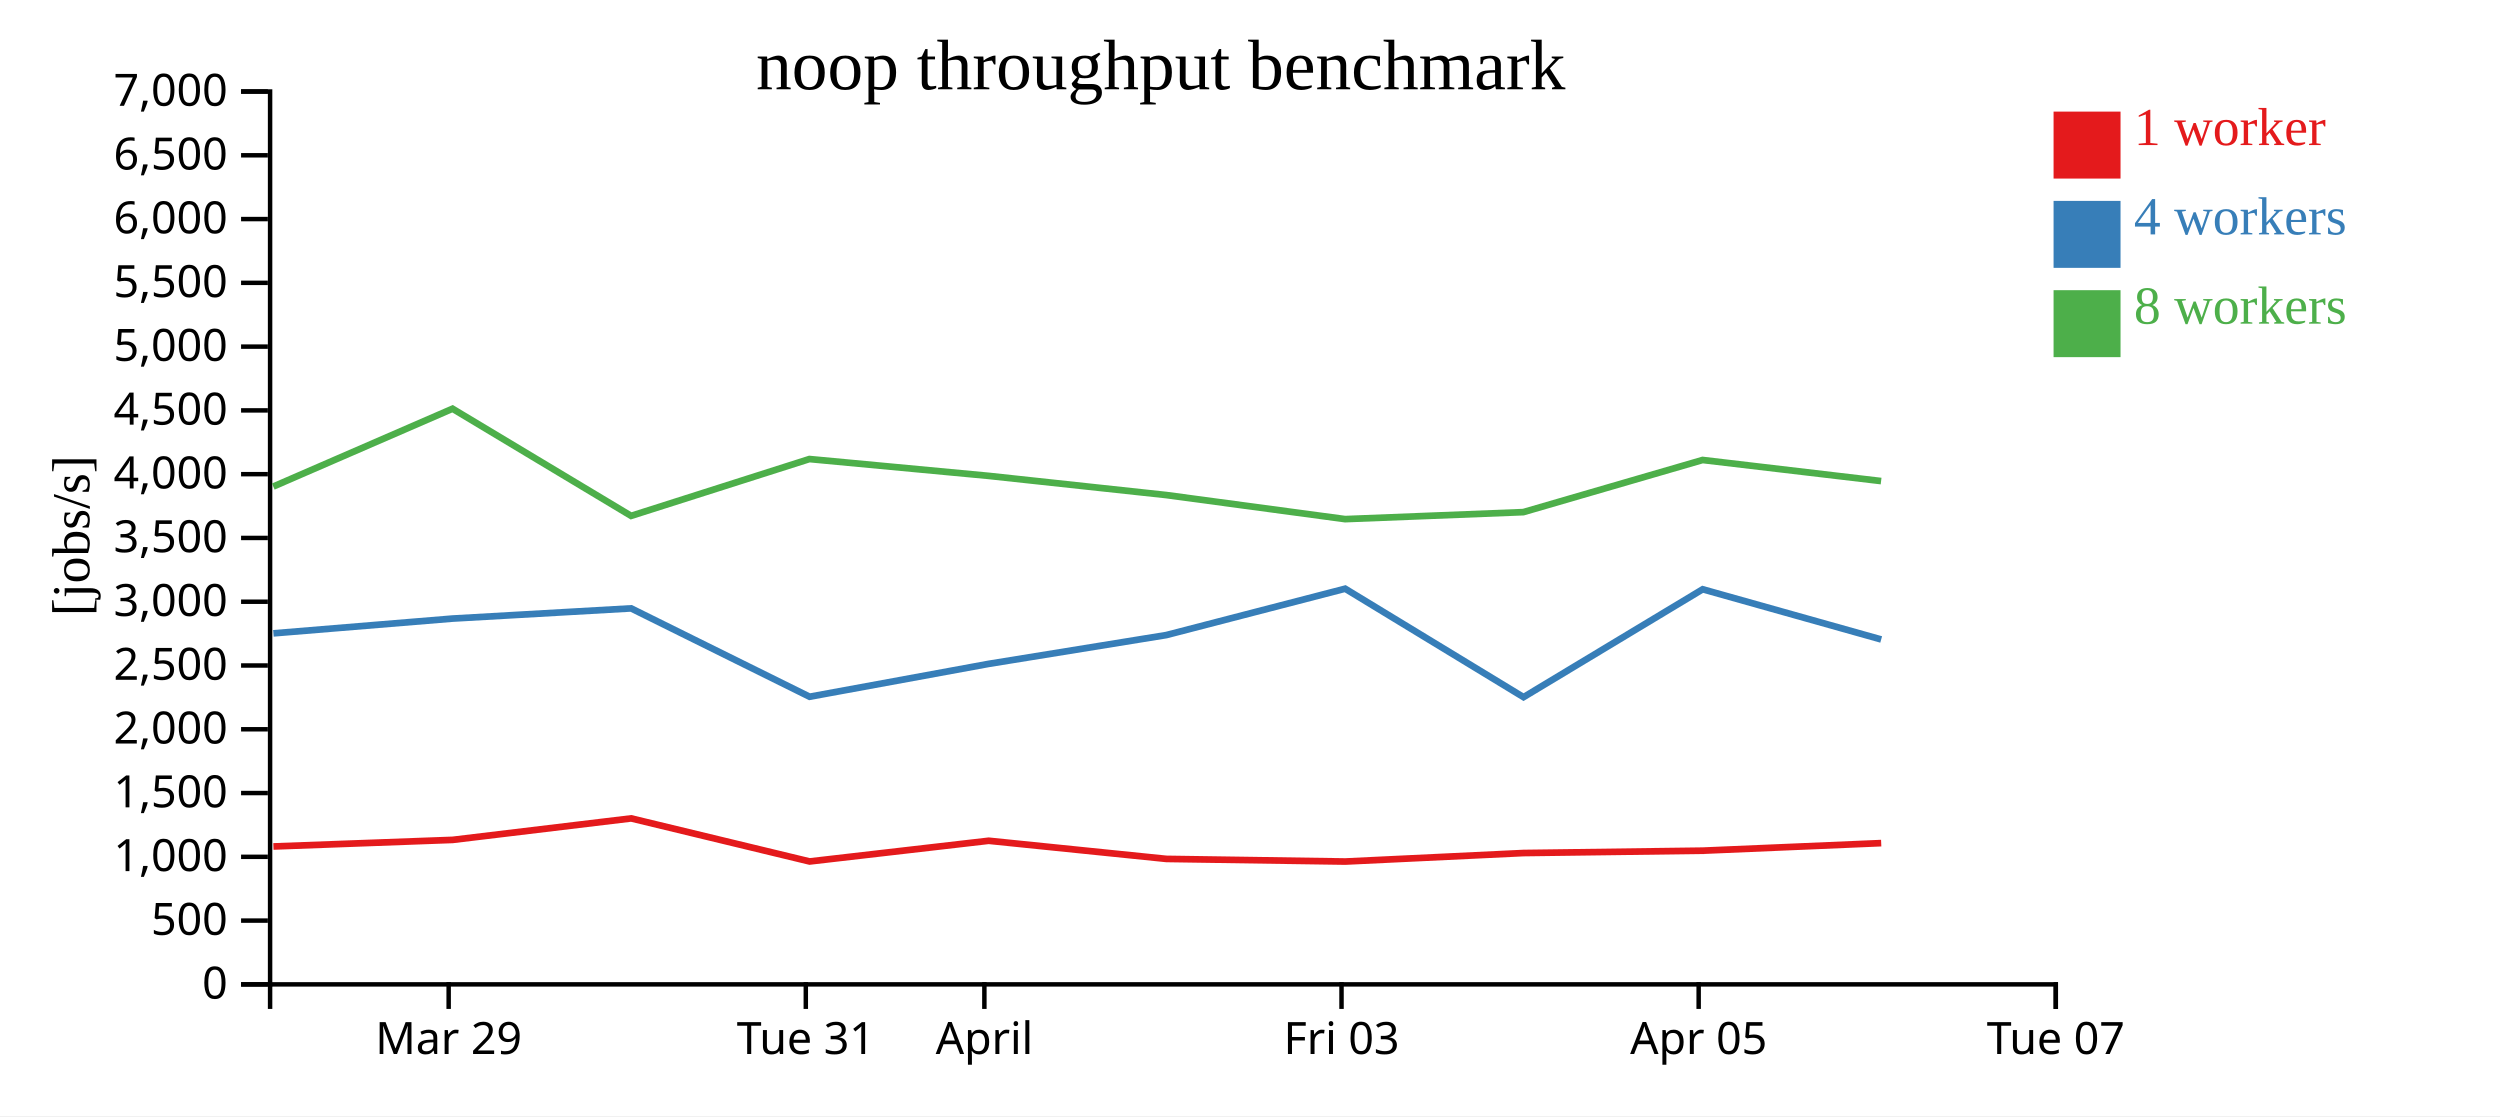
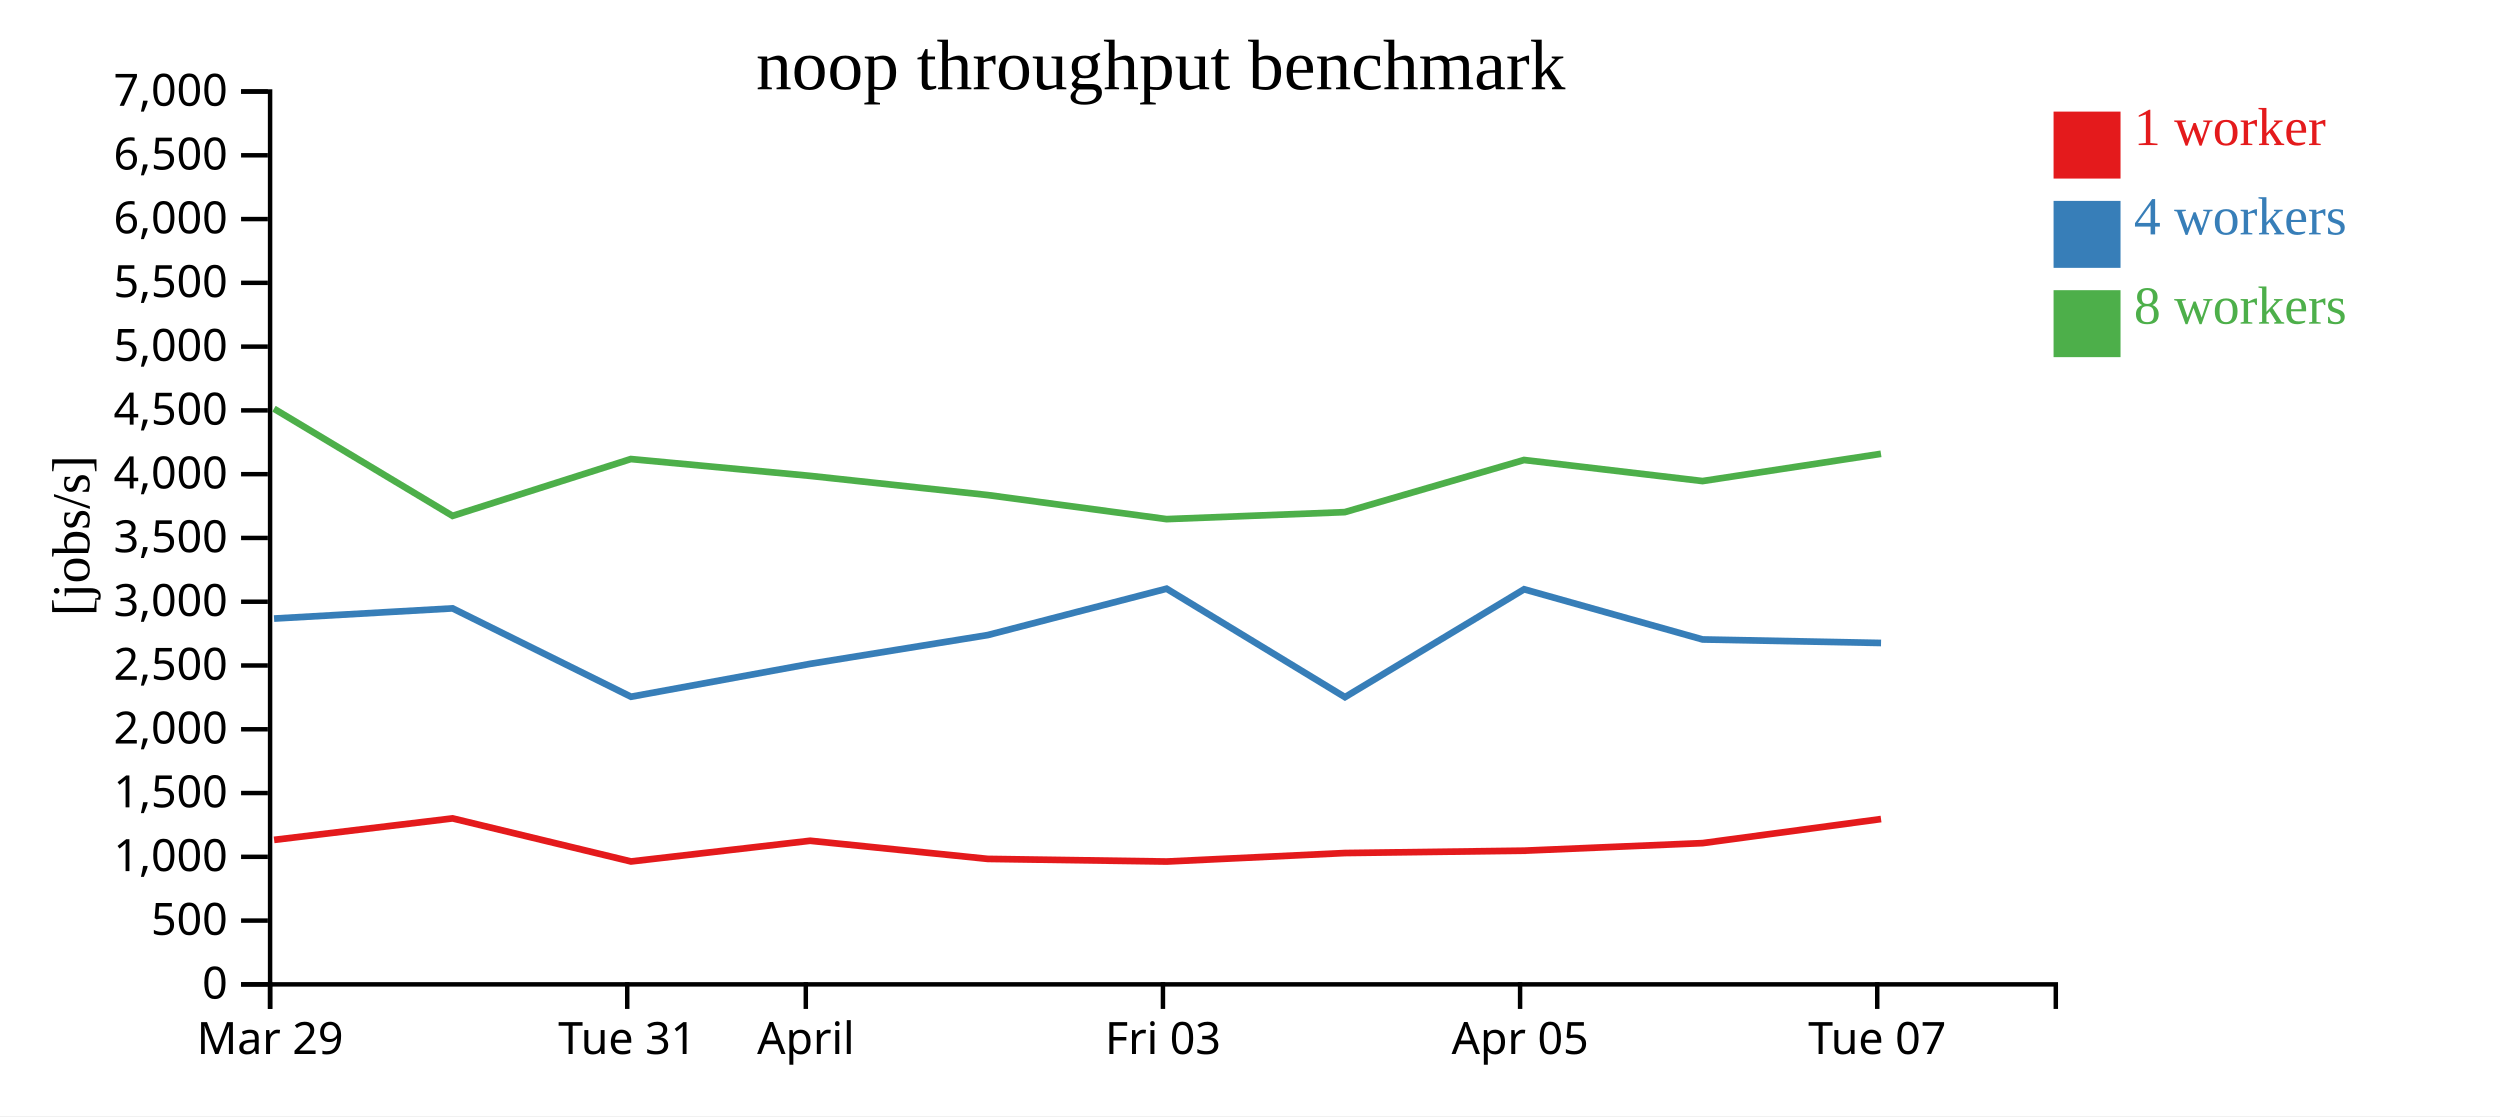
<svg xmlns="http://www.w3.org/2000/svg" width="560" height="250">
  <rect width="100%" height="100%" fill="white" />
  <g transform="translate(60,20)">
    <g transform="translate(0,200)" fill="none" font-size="10" font-family="sans-serif" text-anchor="middle">
      <path class="domain" stroke="currentColor" d="M0.5,6V0.5H400.5V6" />
-       <g class="tick" opacity="1" transform="translate(40.5,0)">
+       <g class="tick" opacity="1" transform="translate(0.5,0)">
        <line stroke="currentColor" y2="6" />
        <text fill="currentColor" y="9" dy="0.71em">Mar 29</text>
      </g>
-       <g class="tick" opacity="1" transform="translate(120.5,0)">
+       <g class="tick" opacity="1" transform="translate(80.5,0)">
        <line stroke="currentColor" y2="6" />
        <text fill="currentColor" y="9" dy="0.71em">Tue 31</text>
      </g>
-       <g class="tick" opacity="1" transform="translate(160.5,0)">
+       <g class="tick" opacity="1" transform="translate(120.5,0)">
        <line stroke="currentColor" y2="6" />
        <text fill="currentColor" y="9" dy="0.71em">April</text>
      </g>
-       <g class="tick" opacity="1" transform="translate(240.5,0)">
+       <g class="tick" opacity="1" transform="translate(200.5,0)">
        <line stroke="currentColor" y2="6" />
        <text fill="currentColor" y="9" dy="0.71em">Fri 03</text>
      </g>
-       <g class="tick" opacity="1" transform="translate(320.5,0)">
+       <g class="tick" opacity="1" transform="translate(280.5,0)">
        <line stroke="currentColor" y2="6" />
        <text fill="currentColor" y="9" dy="0.71em">Apr 05</text>
      </g>
-       <g class="tick" opacity="1" transform="translate(400.5,0)">
+       <g class="tick" opacity="1" transform="translate(360.5,0)">
        <line stroke="currentColor" y2="6" />
        <text fill="currentColor" y="9" dy="0.71em">Tue 07</text>
      </g>
    </g>
    <g fill="none" font-size="10" font-family="sans-serif" text-anchor="end">
      <path class="domain" stroke="currentColor" d="M-6,200.5H0.5V0.5H-6" />
      <g class="tick" opacity="1" transform="translate(0,200.5)">
        <line stroke="currentColor" x2="-6" />
        <text fill="currentColor" x="-9" dy="0.32em">0</text>
      </g>
      <g class="tick" opacity="1" transform="translate(0,186.2143)">
        <line stroke="currentColor" x2="-6" />
        <text fill="currentColor" x="-9" dy="0.32em">500</text>
      </g>
      <g class="tick" opacity="1" transform="translate(0,171.9286)">
        <line stroke="currentColor" x2="-6" />
        <text fill="currentColor" x="-9" dy="0.32em">1,000</text>
      </g>
      <g class="tick" opacity="1" transform="translate(0,157.6429)">
        <line stroke="currentColor" x2="-6" />
        <text fill="currentColor" x="-9" dy="0.32em">1,500</text>
      </g>
      <g class="tick" opacity="1" transform="translate(0,143.3571)">
        <line stroke="currentColor" x2="-6" />
        <text fill="currentColor" x="-9" dy="0.32em">2,000</text>
      </g>
      <g class="tick" opacity="1" transform="translate(0,129.0714)">
        <line stroke="currentColor" x2="-6" />
        <text fill="currentColor" x="-9" dy="0.32em">2,500</text>
      </g>
      <g class="tick" opacity="1" transform="translate(0,114.7857)">
        <line stroke="currentColor" x2="-6" />
        <text fill="currentColor" x="-9" dy="0.32em">3,000</text>
      </g>
      <g class="tick" opacity="1" transform="translate(0,100.5)">
        <line stroke="currentColor" x2="-6" />
        <text fill="currentColor" x="-9" dy="0.32em">3,500</text>
      </g>
      <g class="tick" opacity="1" transform="translate(0,86.21429)">
        <line stroke="currentColor" x2="-6" />
        <text fill="currentColor" x="-9" dy="0.32em">4,000</text>
      </g>
      <g class="tick" opacity="1" transform="translate(0,71.92857)">
        <line stroke="currentColor" x2="-6" />
        <text fill="currentColor" x="-9" dy="0.32em">4,500</text>
      </g>
      <g class="tick" opacity="1" transform="translate(0,57.64286)">
        <line stroke="currentColor" x2="-6" />
        <text fill="currentColor" x="-9" dy="0.32em">5,000</text>
      </g>
      <g class="tick" opacity="1" transform="translate(0,43.35714)">
        <line stroke="currentColor" x2="-6" />
        <text fill="currentColor" x="-9" dy="0.32em">5,500</text>
      </g>
      <g class="tick" opacity="1" transform="translate(0,29.07143)">
        <line stroke="currentColor" x2="-6" />
        <text fill="currentColor" x="-9" dy="0.32em">6,000</text>
      </g>
      <g class="tick" opacity="1" transform="translate(0,14.78571)">
        <line stroke="currentColor" x2="-6" />
        <text fill="currentColor" x="-9" dy="0.32em">6,500</text>
      </g>
      <g class="tick" opacity="1" transform="translate(0,0.5)">
        <line stroke="currentColor" x2="-6" />
        <text fill="currentColor" x="-9" dy="0.32em">7,000</text>
      </g>
    </g>
    <text text-anchor="middle" style="font-size: 12px" transform="rotate(-90)" y="-40" x="-100">[jobs/s]</text>
    <text text-anchor="middle" style="font-size: 16px" y="0" x="200">noop throughput benchmark</text>
-     <path class="line" fill="none" stroke="#e41a1c" stroke-width="1.5" d="M1.246,169.608L41.398,168.134L81.379,163.32L121.345,172.967L161.473,168.331L201.273,172.395L241.335,172.986L281.257,171.08L321.416,170.552L361.389,168.857" />
-     <path class="line" fill="none" stroke="#377eb8" stroke-width="1.5" d="M1.246,121.869L41.384,118.56L81.371,116.276L121.343,136.069L161.473,128.703L201.26,122.254L241.316,111.869L281.269,136.16L321.398,111.999L361.384,123.239" />
-     <path class="line" fill="none" stroke="#4daf4a" stroke-width="1.5" d="M1.216,88.986L41.365,71.553L81.367,95.555L121.31,82.826L161.444,86.595L201.246,90.892L241.306,96.284L281.229,94.716L321.382,83.037L361.367,87.758" />
+     <path class="line" fill="none" stroke="#e41a1c" stroke-width="1.5" d="M1.398,168.134L41.379,163.32L81.345,172.967L121.473,168.331L161.273,172.395L201.335,172.986L241.257,171.08L281.416,170.552L321.389,168.857L361.352,163.465" />
+     <path class="line" fill="none" stroke="#377eb8" stroke-width="1.5" d="M1.384,118.56L41.371,116.276L81.343,136.069L121.473,128.703L161.26,122.254L201.316,111.869L241.269,136.16L281.398,111.999L321.384,123.239L361.355,124.026" />
+     <path class="line" fill="none" stroke="#4daf4a" stroke-width="1.5" d="M1.365,71.553L41.367,95.555L81.31,82.826L121.444,86.595L161.246,90.892L201.306,96.284L241.229,94.716L281.382,83.037L321.367,87.758L361.339,81.654" />
    <rect class="dot" x="400" y="5" width="15" height="15" style="fill: #e41a1c;" />
    <rect class="dot" x="400" y="25" width="15" height="15" style="fill: #377eb8;" />
    <rect class="dot" x="400" y="45" width="15" height="15" style="fill: #4daf4a;" />
    <text class="label" x="418" y="12.5" style="fill: #e41a1c; alignment-baseline: middle;" text-anchor="left">1 worker</text>
    <text class="label" x="418" y="32.5" style="fill: #377eb8; alignment-baseline: middle;" text-anchor="left">4 workers</text>
    <text class="label" x="418" y="52.5" style="fill: #4daf4a; alignment-baseline: middle;" text-anchor="left">8 workers</text>
  </g>
</svg>
